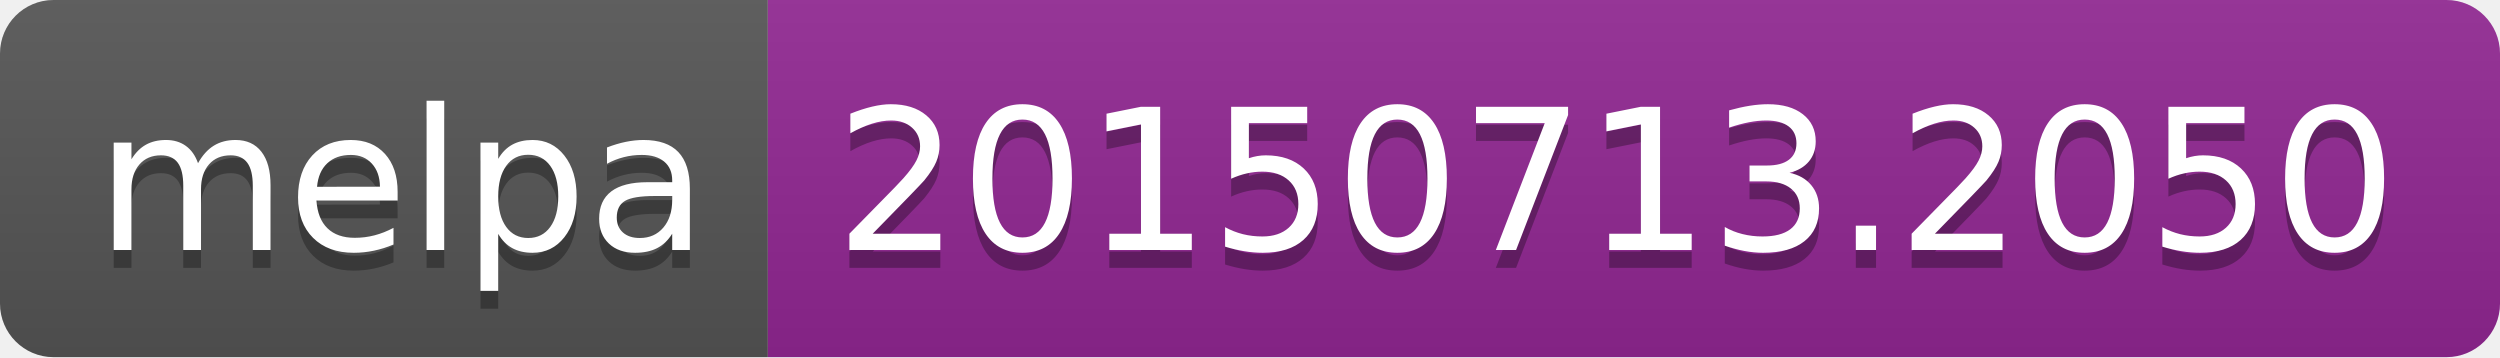
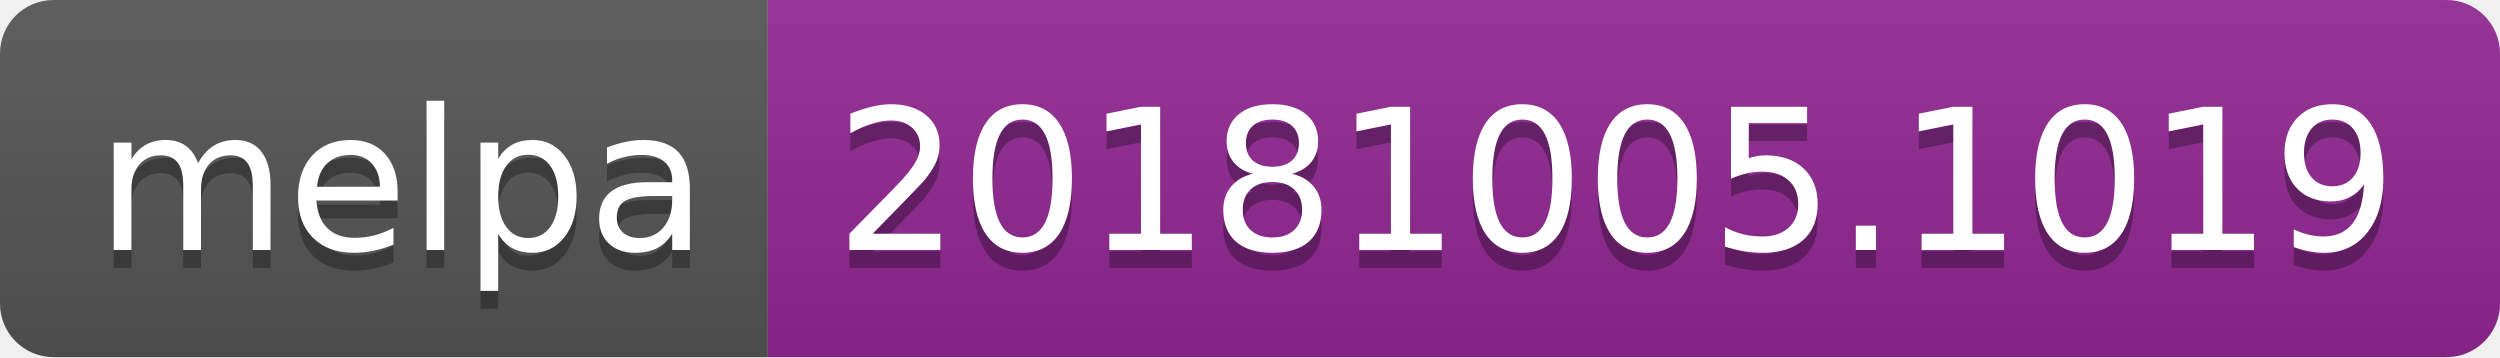
<svg xmlns="http://www.w3.org/2000/svg" width="140" height="20">
  <linearGradient id="b" x2="0" y2="100%">
    <stop offset="0" stop-color="#bbb" stop-opacity=".1" />
    <stop offset="1" stop-opacity=".1" />
  </linearGradient>
  <clipPath id="a">
    <rect width="140" height="20" rx="3" fill="#fff" />
  </clipPath>
  <g clip-path="url(#a)">
    <path fill="#555" d="M0 0h43v20H0z" />
    <path fill="#922793" d="M43 0h97v20H43z" />
    <path fill="url(#b)" d="M0 0h140v20H0z" />
  </g>
  <g fill="#fff" text-anchor="middle" font-family="DejaVu Sans,Verdana,Geneva,sans-serif" font-size="110">
    <text x="225" y="150" fill="#010101" fill-opacity=".3" transform="scale(.1)" textLength="330">melpa</text>
    <text x="225" y="140" transform="scale(.1)" textLength="330">melpa</text>
-     <text x="905" y="150" fill="#010101" fill-opacity=".3" transform="scale(.1)" textLength="870">20150713.2050</text>
-     <text x="905" y="140" transform="scale(.1)" textLength="870">20150713.2050</text>
+     <text x="905" y="150" fill="#010101" fill-opacity=".3" transform="scale(.1)" textLength="870">20181005.1019</text>
+     <text x="905" y="140" transform="scale(.1)" textLength="870">20181005.1019</text>
  </g>
</svg>
